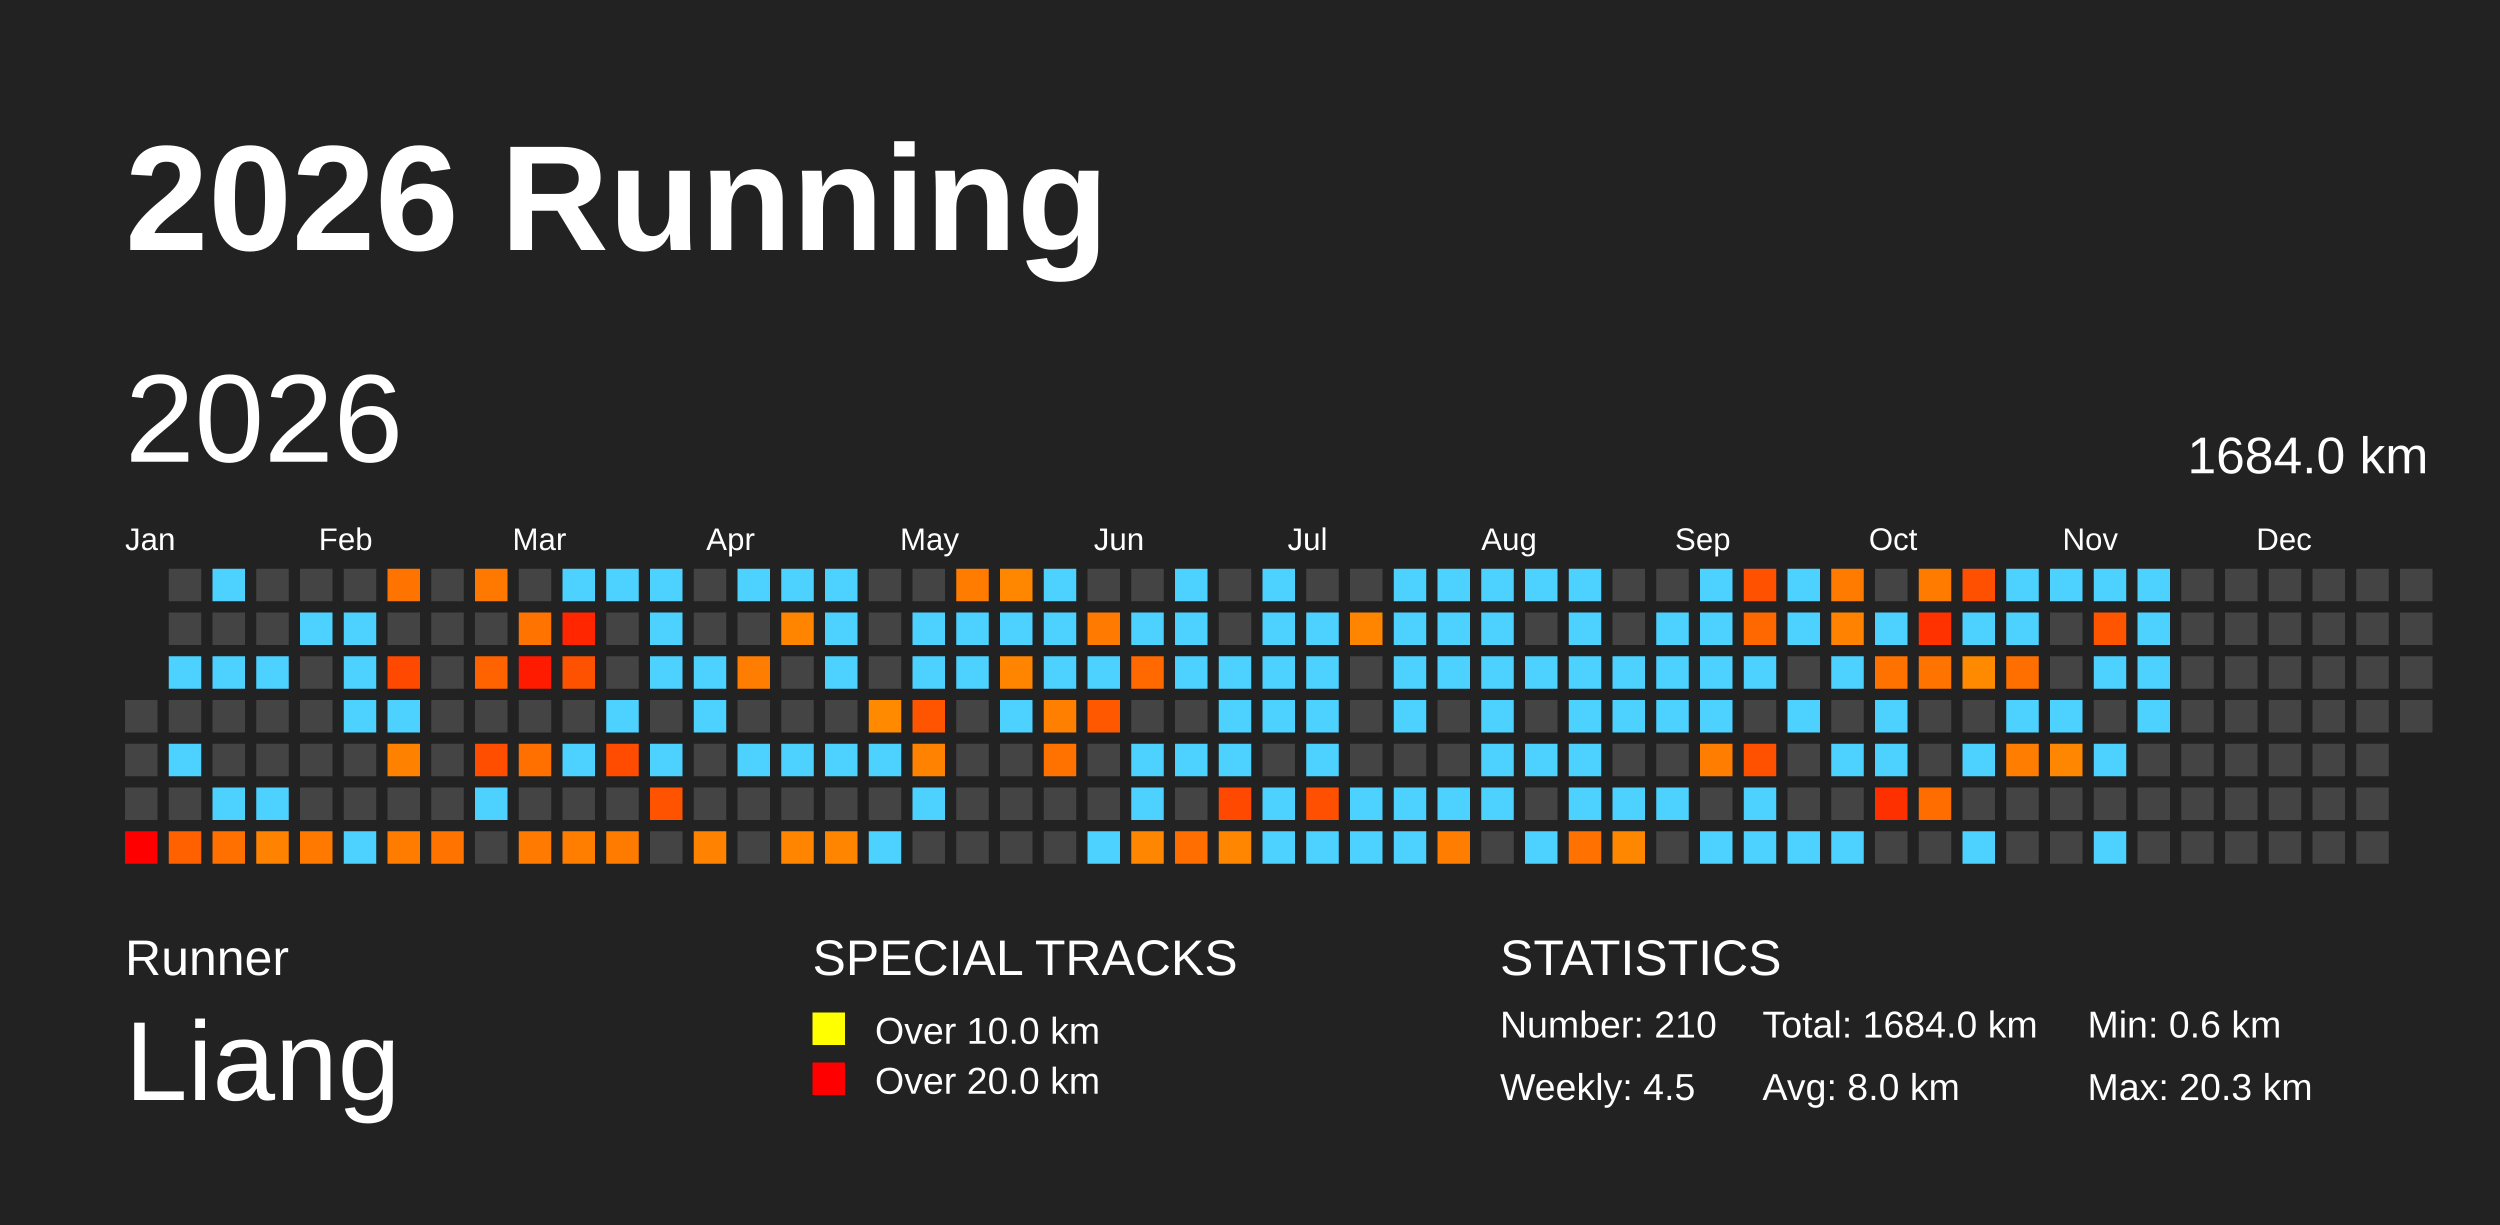
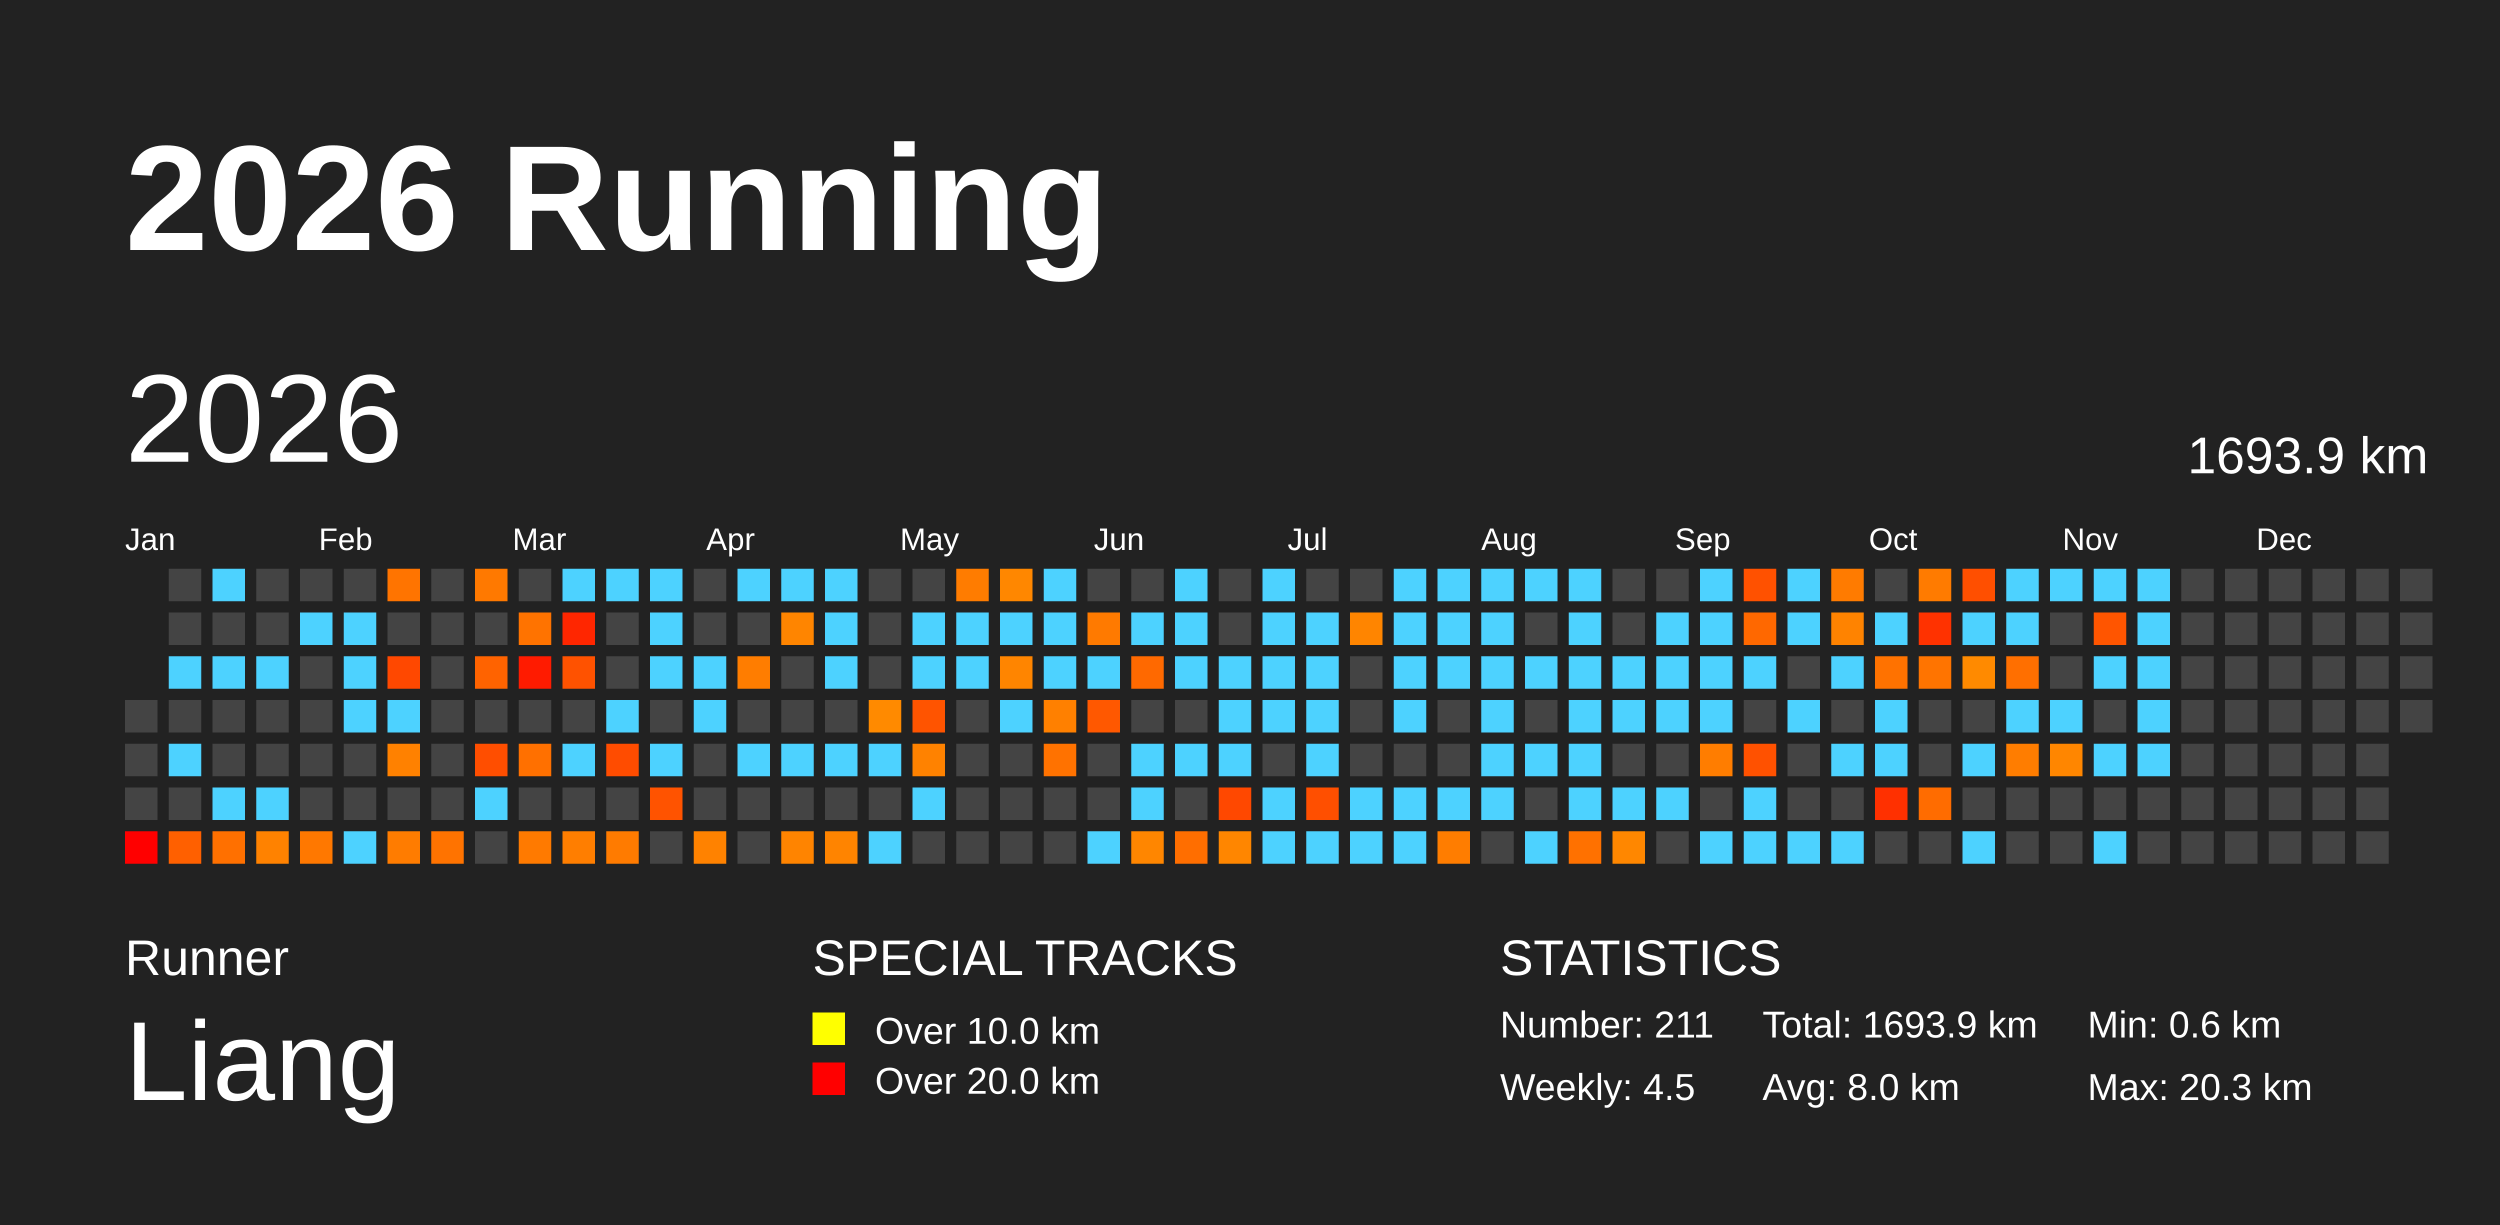
<svg xmlns="http://www.w3.org/2000/svg" baseProfile="full" height="98mm" version="1.1" viewBox="0,0,200,98" width="200mm">
  <defs />
  <rect fill="#222222" height="98" width="200" x="0" y="0" />
  <text fill="#FFFFFF" style="font-size:12px; font-family:Arial; font-weight:bold;" x="10" y="20">2026 Running</text>
  <text fill="#FFFFFF" style="font-size:4px; font-family:Arial" x="10" y="78">Runner</text>
  <text fill="#FFFFFF" style="font-size:9px; font-family:Arial" x="10" y="88">Liang</text>
  <text fill="#FFFFFF" style="font-size:4px; font-family:Arial" x="65" y="78">SPECIAL TRACKS</text>
  <rect fill="yellow" height="2.6" width="2.6" x="65" y="81" />
  <text fill="#FFFFFF" style="font-size:3px; font-family:Arial" x="70" y="83.5">Over 10.0 km</text>
  <rect fill="red" height="2.6" width="2.6" x="65" y="85" />
  <text fill="#FFFFFF" style="font-size:3px; font-family:Arial" x="70" y="87.5">Over 20.0 km</text>
  <text fill="#FFFFFF" style="font-size:4px; font-family:Arial" x="120" y="78">STATISTICS</text>
-   <text fill="#FFFFFF" style="font-size:3px; font-family:Arial" x="120" y="83">Number: 210</text>
+   <text fill="#FFFFFF" style="font-size:3px; font-family:Arial" x="120" y="83">Number: 211</text>
  <text fill="#FFFFFF" style="font-size:3px; font-family:Arial" x="120" y="88">Weekly: 4.5</text>
-   <text fill="#FFFFFF" style="font-size:3px; font-family:Arial" x="141" y="83">Total: 1684.0 km</text>
+   <text fill="#FFFFFF" style="font-size:3px; font-family:Arial" x="141" y="83">Total: 1693.9 km</text>
  <text fill="#FFFFFF" style="font-size:3px; font-family:Arial" x="141" y="88">Avg: 8.0 km</text>
  <text fill="#FFFFFF" style="font-size:3px; font-family:Arial" x="167" y="83">Min: 0.6 km</text>
  <text fill="#FFFFFF" style="font-size:3px; font-family:Arial" x="167" y="88">Max: 20.3 km</text>
  <text dominant-baseline="hanging" fill="#FFFFFF" style="font-size:10.0px; font-family:Arial;" x="10" y="30">2026</text>
-   <text dominant-baseline="hanging" fill="#FFFFFF" style="font-size:4.125px; font-family:Arial;" x="175" y="35">1684.0 km</text>
+   <text dominant-baseline="hanging" fill="#FFFFFF" style="font-size:4.125px; font-family:Arial;" x="175" y="35">1693.9 km</text>
  <text fill="#FFFFFF" style="font-size:2.5px; font-family:Arial" x="10.0" y="44">Jan</text>
  <text fill="#FFFFFF" style="font-size:2.5px; font-family:Arial" x="25.5" y="44">Feb</text>
  <text fill="#FFFFFF" style="font-size:2.5px; font-family:Arial" x="41.0" y="44">Mar</text>
  <text fill="#FFFFFF" style="font-size:2.5px; font-family:Arial" x="56.5" y="44">Apr</text>
  <text fill="#FFFFFF" style="font-size:2.5px; font-family:Arial" x="72.0" y="44">May</text>
  <text fill="#FFFFFF" style="font-size:2.5px; font-family:Arial" x="87.5" y="44">Jun</text>
  <text fill="#FFFFFF" style="font-size:2.5px; font-family:Arial" x="103.0" y="44">Jul</text>
  <text fill="#FFFFFF" style="font-size:2.5px; font-family:Arial" x="118.5" y="44">Aug</text>
  <text fill="#FFFFFF" style="font-size:2.5px; font-family:Arial" x="134.0" y="44">Sep</text>
  <text fill="#FFFFFF" style="font-size:2.5px; font-family:Arial" x="149.5" y="44">Oct</text>
  <text fill="#FFFFFF" style="font-size:2.5px; font-family:Arial" x="165.0" y="44">Nov</text>
  <text fill="#FFFFFF" style="font-size:2.5px; font-family:Arial" x="180.5" y="44">Dec</text>
  <rect fill="#444444" height="2.6" width="2.6" x="10.0" y="56.0" />
  <rect fill="#444444" height="2.6" width="2.6" x="10.0" y="59.5" />
  <rect fill="#444444" height="2.6" width="2.6" x="10.0" y="63.0" />
  <rect fill="red" height="2.6" width="2.6" x="10.0" y="66.5" />
  <rect fill="#444444" height="2.6" width="2.6" x="13.5" y="45.5" />
  <rect fill="#444444" height="2.6" width="2.6" x="13.5" y="49.0" />
  <rect fill="#4dd2ff" height="2.6" width="2.6" x="13.5" y="52.5" />
  <rect fill="#444444" height="2.6" width="2.6" x="13.5" y="56.0" />
  <rect fill="#4dd2ff" height="2.6" width="2.6" x="13.5" y="59.5" />
  <rect fill="#444444" height="2.6" width="2.6" x="13.5" y="63.0" />
  <rect fill="#ff6000" height="2.6" width="2.6" x="13.5" y="66.5" />
  <rect fill="#4dd2ff" height="2.6" width="2.6" x="17.0" y="45.5" />
  <rect fill="#444444" height="2.6" width="2.6" x="17.0" y="49.0" />
  <rect fill="#4dd2ff" height="2.6" width="2.6" x="17.0" y="52.5" />
  <rect fill="#444444" height="2.6" width="2.6" x="17.0" y="56.0" />
  <rect fill="#444444" height="2.6" width="2.6" x="17.0" y="59.5" />
  <rect fill="#4dd2ff" height="2.6" width="2.6" x="17.0" y="63.0" />
  <rect fill="#ff7000" height="2.6" width="2.6" x="17.0" y="66.5" />
  <rect fill="#444444" height="2.6" width="2.6" x="20.5" y="45.5" />
  <rect fill="#444444" height="2.6" width="2.6" x="20.5" y="49.0" />
  <rect fill="#4dd2ff" height="2.6" width="2.6" x="20.5" y="52.5" />
  <rect fill="#444444" height="2.6" width="2.6" x="20.5" y="56.0" />
  <rect fill="#444444" height="2.6" width="2.6" x="20.5" y="59.5" />
  <rect fill="#4dd2ff" height="2.6" width="2.6" x="20.5" y="63.0" />
  <rect fill="#ff8200" height="2.6" width="2.6" x="20.5" y="66.5" />
  <rect fill="#444444" height="2.6" width="2.6" x="24.0" y="45.5" />
  <rect fill="#4dd2ff" height="2.6" width="2.6" x="24.0" y="49.0" />
  <rect fill="#444444" height="2.6" width="2.6" x="24.0" y="52.5" />
  <rect fill="#444444" height="2.6" width="2.6" x="24.0" y="56.0" />
  <rect fill="#444444" height="2.6" width="2.6" x="24.0" y="59.5" />
  <rect fill="#444444" height="2.6" width="2.6" x="24.0" y="63.0" />
  <rect fill="#ff7800" height="2.6" width="2.6" x="24.0" y="66.5" />
  <rect fill="#444444" height="2.6" width="2.6" x="27.5" y="45.5" />
  <rect fill="#4dd2ff" height="2.6" width="2.6" x="27.5" y="49.0" />
  <rect fill="#4dd2ff" height="2.6" width="2.6" x="27.5" y="52.5" />
  <rect fill="#4dd2ff" height="2.6" width="2.6" x="27.5" y="56.0" />
  <rect fill="#444444" height="2.6" width="2.6" x="27.5" y="59.5" />
  <rect fill="#444444" height="2.6" width="2.6" x="27.5" y="63.0" />
  <rect fill="#4dd2ff" height="2.6" width="2.6" x="27.5" y="66.5" />
  <rect fill="#ff7400" height="2.6" width="2.6" x="31.0" y="45.5" />
  <rect fill="#444444" height="2.6" width="2.6" x="31.0" y="49.0" />
  <rect fill="#ff4800" height="2.6" width="2.6" x="31.0" y="52.5" />
  <rect fill="#4dd2ff" height="2.6" width="2.6" x="31.0" y="56.0" />
  <rect fill="#ff8100" height="2.6" width="2.6" x="31.0" y="59.5" />
  <rect fill="#444444" height="2.6" width="2.6" x="31.0" y="63.0" />
  <rect fill="#ff7c00" height="2.6" width="2.6" x="31.0" y="66.5" />
  <rect fill="#444444" height="2.6" width="2.6" x="34.5" y="45.5" />
  <rect fill="#444444" height="2.6" width="2.6" x="34.5" y="49.0" />
  <rect fill="#444444" height="2.6" width="2.6" x="34.5" y="52.5" />
  <rect fill="#444444" height="2.6" width="2.6" x="34.5" y="56.0" />
  <rect fill="#444444" height="2.6" width="2.6" x="34.5" y="59.5" />
  <rect fill="#444444" height="2.6" width="2.6" x="34.5" y="63.0" />
  <rect fill="#ff7300" height="2.6" width="2.6" x="34.5" y="66.5" />
  <rect fill="#ff7900" height="2.6" width="2.6" x="38.0" y="45.5" />
  <rect fill="#444444" height="2.6" width="2.6" x="38.0" y="49.0" />
  <rect fill="#ff6300" height="2.6" width="2.6" x="38.0" y="52.5" />
  <rect fill="#444444" height="2.6" width="2.6" x="38.0" y="56.0" />
  <rect fill="#ff4e00" height="2.6" width="2.6" x="38.0" y="59.5" />
  <rect fill="#4dd2ff" height="2.6" width="2.6" x="38.0" y="63.0" />
  <rect fill="#444444" height="2.6" width="2.6" x="38.0" y="66.5" />
  <rect fill="#444444" height="2.6" width="2.6" x="41.5" y="45.5" />
  <rect fill="#ff7300" height="2.6" width="2.6" x="41.5" y="49.0" />
  <rect fill="#ff1b00" height="2.6" width="2.6" x="41.5" y="52.5" />
  <rect fill="#444444" height="2.6" width="2.6" x="41.5" y="56.0" />
  <rect fill="#ff7000" height="2.6" width="2.6" x="41.5" y="59.5" />
  <rect fill="#444444" height="2.6" width="2.6" x="41.5" y="63.0" />
  <rect fill="#ff7a00" height="2.6" width="2.6" x="41.5" y="66.5" />
  <rect fill="#4dd2ff" height="2.6" width="2.6" x="45.0" y="45.5" />
  <rect fill="#ff2600" height="2.6" width="2.6" x="45.0" y="49.0" />
  <rect fill="#ff5200" height="2.6" width="2.6" x="45.0" y="52.5" />
  <rect fill="#444444" height="2.6" width="2.6" x="45.0" y="56.0" />
  <rect fill="#4dd2ff" height="2.6" width="2.6" x="45.0" y="59.5" />
  <rect fill="#444444" height="2.6" width="2.6" x="45.0" y="63.0" />
  <rect fill="#ff7e00" height="2.6" width="2.6" x="45.0" y="66.5" />
  <rect fill="#4dd2ff" height="2.6" width="2.6" x="48.5" y="45.5" />
  <rect fill="#444444" height="2.6" width="2.6" x="48.5" y="49.0" />
  <rect fill="#444444" height="2.6" width="2.6" x="48.5" y="52.5" />
  <rect fill="#4dd2ff" height="2.6" width="2.6" x="48.5" y="56.0" />
  <rect fill="#ff4c00" height="2.6" width="2.6" x="48.5" y="59.5" />
  <rect fill="#444444" height="2.6" width="2.6" x="48.5" y="63.0" />
  <rect fill="#ff7b00" height="2.6" width="2.6" x="48.5" y="66.5" />
  <rect fill="#4dd2ff" height="2.6" width="2.6" x="52.0" y="45.5" />
  <rect fill="#4dd2ff" height="2.6" width="2.6" x="52.0" y="49.0" />
  <rect fill="#4dd2ff" height="2.6" width="2.6" x="52.0" y="52.5" />
  <rect fill="#444444" height="2.6" width="2.6" x="52.0" y="56.0" />
  <rect fill="#4dd2ff" height="2.6" width="2.6" x="52.0" y="59.5" />
  <rect fill="#ff5300" height="2.6" width="2.6" x="52.0" y="63.0" />
  <rect fill="#444444" height="2.6" width="2.6" x="52.0" y="66.5" />
  <rect fill="#444444" height="2.6" width="2.6" x="55.5" y="45.5" />
  <rect fill="#444444" height="2.6" width="2.6" x="55.5" y="49.0" />
  <rect fill="#4dd2ff" height="2.6" width="2.6" x="55.5" y="52.5" />
  <rect fill="#4dd2ff" height="2.6" width="2.6" x="55.5" y="56.0" />
  <rect fill="#444444" height="2.6" width="2.6" x="55.5" y="59.5" />
  <rect fill="#444444" height="2.6" width="2.6" x="55.5" y="63.0" />
  <rect fill="#ff8200" height="2.6" width="2.6" x="55.5" y="66.5" />
  <rect fill="#4dd2ff" height="2.6" width="2.6" x="59.0" y="45.5" />
  <rect fill="#444444" height="2.6" width="2.6" x="59.0" y="49.0" />
  <rect fill="#ff7d00" height="2.6" width="2.6" x="59.0" y="52.5" />
  <rect fill="#444444" height="2.6" width="2.6" x="59.0" y="56.0" />
  <rect fill="#4dd2ff" height="2.6" width="2.6" x="59.0" y="59.5" />
  <rect fill="#444444" height="2.6" width="2.6" x="59.0" y="63.0" />
  <rect fill="#444444" height="2.6" width="2.6" x="59.0" y="66.5" />
  <rect fill="#4dd2ff" height="2.6" width="2.6" x="62.5" y="45.5" />
  <rect fill="#ff8500" height="2.6" width="2.6" x="62.5" y="49.0" />
  <rect fill="#444444" height="2.6" width="2.6" x="62.5" y="52.5" />
  <rect fill="#444444" height="2.6" width="2.6" x="62.5" y="56.0" />
  <rect fill="#4dd2ff" height="2.6" width="2.6" x="62.5" y="59.5" />
  <rect fill="#444444" height="2.6" width="2.6" x="62.5" y="63.0" />
  <rect fill="#ff8400" height="2.6" width="2.6" x="62.5" y="66.5" />
  <rect fill="#4dd2ff" height="2.6" width="2.6" x="66.0" y="45.5" />
  <rect fill="#4dd2ff" height="2.6" width="2.6" x="66.0" y="49.0" />
  <rect fill="#4dd2ff" height="2.6" width="2.6" x="66.0" y="52.5" />
  <rect fill="#444444" height="2.6" width="2.6" x="66.0" y="56.0" />
  <rect fill="#4dd2ff" height="2.6" width="2.6" x="66.0" y="59.5" />
  <rect fill="#444444" height="2.6" width="2.6" x="66.0" y="63.0" />
  <rect fill="#ff8400" height="2.6" width="2.6" x="66.0" y="66.5" />
  <rect fill="#444444" height="2.6" width="2.6" x="69.5" y="45.5" />
  <rect fill="#444444" height="2.6" width="2.6" x="69.5" y="49.0" />
  <rect fill="#444444" height="2.6" width="2.6" x="69.5" y="52.5" />
  <rect fill="#ff8a00" height="2.6" width="2.6" x="69.5" y="56.0" />
  <rect fill="#4dd2ff" height="2.6" width="2.6" x="69.5" y="59.5" />
  <rect fill="#444444" height="2.6" width="2.6" x="69.5" y="63.0" />
  <rect fill="#4dd2ff" height="2.6" width="2.6" x="69.5" y="66.5" />
  <rect fill="#444444" height="2.6" width="2.6" x="73.0" y="45.5" />
  <rect fill="#4dd2ff" height="2.6" width="2.6" x="73.0" y="49.0" />
  <rect fill="#4dd2ff" height="2.6" width="2.6" x="73.0" y="52.5" />
  <rect fill="#ff5400" height="2.6" width="2.6" x="73.0" y="56.0" />
  <rect fill="#ff8200" height="2.6" width="2.6" x="73.0" y="59.5" />
  <rect fill="#4dd2ff" height="2.6" width="2.6" x="73.0" y="63.0" />
  <rect fill="#444444" height="2.6" width="2.6" x="73.0" y="66.5" />
  <rect fill="#ff7c00" height="2.6" width="2.6" x="76.5" y="45.5" />
  <rect fill="#4dd2ff" height="2.6" width="2.6" x="76.5" y="49.0" />
  <rect fill="#4dd2ff" height="2.6" width="2.6" x="76.5" y="52.5" />
  <rect fill="#444444" height="2.6" width="2.6" x="76.5" y="56.0" />
  <rect fill="#444444" height="2.6" width="2.6" x="76.5" y="59.5" />
  <rect fill="#444444" height="2.6" width="2.6" x="76.5" y="63.0" />
  <rect fill="#444444" height="2.6" width="2.6" x="76.5" y="66.5" />
  <rect fill="#ff8700" height="2.6" width="2.6" x="80.0" y="45.5" />
  <rect fill="#4dd2ff" height="2.6" width="2.6" x="80.0" y="49.0" />
  <rect fill="#ff8500" height="2.6" width="2.6" x="80.0" y="52.5" />
  <rect fill="#4dd2ff" height="2.6" width="2.6" x="80.0" y="56.0" />
  <rect fill="#444444" height="2.6" width="2.6" x="80.0" y="59.5" />
  <rect fill="#444444" height="2.6" width="2.6" x="80.0" y="63.0" />
  <rect fill="#444444" height="2.6" width="2.6" x="80.0" y="66.5" />
  <rect fill="#4dd2ff" height="2.6" width="2.6" x="83.5" y="45.5" />
  <rect fill="#4dd2ff" height="2.6" width="2.6" x="83.5" y="49.0" />
  <rect fill="#4dd2ff" height="2.6" width="2.6" x="83.5" y="52.5" />
  <rect fill="#ff8000" height="2.6" width="2.6" x="83.5" y="56.0" />
  <rect fill="#ff7200" height="2.6" width="2.6" x="83.5" y="59.5" />
  <rect fill="#444444" height="2.6" width="2.6" x="83.5" y="63.0" />
  <rect fill="#444444" height="2.6" width="2.6" x="83.5" y="66.5" />
  <rect fill="#444444" height="2.6" width="2.6" x="87.0" y="45.5" />
  <rect fill="#ff7a00" height="2.6" width="2.6" x="87.0" y="49.0" />
  <rect fill="#4dd2ff" height="2.6" width="2.6" x="87.0" y="52.5" />
  <rect fill="#ff5800" height="2.6" width="2.6" x="87.0" y="56.0" />
  <rect fill="#444444" height="2.6" width="2.6" x="87.0" y="59.5" />
  <rect fill="#444444" height="2.6" width="2.6" x="87.0" y="63.0" />
  <rect fill="#4dd2ff" height="2.6" width="2.6" x="87.0" y="66.5" />
  <rect fill="#444444" height="2.6" width="2.6" x="90.5" y="45.5" />
  <rect fill="#4dd2ff" height="2.6" width="2.6" x="90.5" y="49.0" />
  <rect fill="#ff6900" height="2.6" width="2.6" x="90.5" y="52.5" />
  <rect fill="#444444" height="2.6" width="2.6" x="90.5" y="56.0" />
  <rect fill="#4dd2ff" height="2.6" width="2.6" x="90.5" y="59.5" />
  <rect fill="#4dd2ff" height="2.6" width="2.6" x="90.5" y="63.0" />
  <rect fill="#ff8600" height="2.6" width="2.6" x="90.5" y="66.5" />
  <rect fill="#4dd2ff" height="2.6" width="2.6" x="94.0" y="45.5" />
  <rect fill="#4dd2ff" height="2.6" width="2.6" x="94.0" y="49.0" />
  <rect fill="#4dd2ff" height="2.6" width="2.6" x="94.0" y="52.5" />
  <rect fill="#444444" height="2.6" width="2.6" x="94.0" y="56.0" />
  <rect fill="#4dd2ff" height="2.6" width="2.6" x="94.0" y="59.5" />
  <rect fill="#444444" height="2.6" width="2.6" x="94.0" y="63.0" />
  <rect fill="#ff6e00" height="2.6" width="2.6" x="94.0" y="66.5" />
  <rect fill="#444444" height="2.6" width="2.6" x="97.5" y="45.5" />
  <rect fill="#444444" height="2.6" width="2.6" x="97.5" y="49.0" />
  <rect fill="#4dd2ff" height="2.6" width="2.6" x="97.5" y="52.5" />
  <rect fill="#4dd2ff" height="2.6" width="2.6" x="97.5" y="56.0" />
  <rect fill="#4dd2ff" height="2.6" width="2.6" x="97.5" y="59.5" />
  <rect fill="#ff4800" height="2.6" width="2.6" x="97.5" y="63.0" />
  <rect fill="#ff8600" height="2.6" width="2.6" x="97.5" y="66.5" />
  <rect fill="#4dd2ff" height="2.6" width="2.6" x="101.0" y="45.5" />
  <rect fill="#4dd2ff" height="2.6" width="2.6" x="101.0" y="49.0" />
  <rect fill="#4dd2ff" height="2.6" width="2.6" x="101.0" y="52.5" />
  <rect fill="#4dd2ff" height="2.6" width="2.6" x="101.0" y="56.0" />
  <rect fill="#444444" height="2.6" width="2.6" x="101.0" y="59.5" />
  <rect fill="#4dd2ff" height="2.6" width="2.6" x="101.0" y="63.0" />
  <rect fill="#4dd2ff" height="2.6" width="2.6" x="101.0" y="66.5" />
  <rect fill="#444444" height="2.6" width="2.6" x="104.5" y="45.5" />
  <rect fill="#4dd2ff" height="2.6" width="2.6" x="104.5" y="49.0" />
  <rect fill="#4dd2ff" height="2.6" width="2.6" x="104.5" y="52.5" />
  <rect fill="#4dd2ff" height="2.6" width="2.6" x="104.5" y="56.0" />
  <rect fill="#4dd2ff" height="2.6" width="2.6" x="104.5" y="59.5" />
  <rect fill="#ff4f00" height="2.6" width="2.6" x="104.5" y="63.0" />
  <rect fill="#4dd2ff" height="2.6" width="2.6" x="104.5" y="66.5" />
  <rect fill="#444444" height="2.6" width="2.6" x="108.0" y="45.5" />
  <rect fill="#ff8500" height="2.6" width="2.6" x="108.0" y="49.0" />
  <rect fill="#444444" height="2.6" width="2.6" x="108.0" y="52.5" />
  <rect fill="#444444" height="2.6" width="2.6" x="108.0" y="56.0" />
  <rect fill="#444444" height="2.6" width="2.6" x="108.0" y="59.5" />
  <rect fill="#4dd2ff" height="2.6" width="2.6" x="108.0" y="63.0" />
  <rect fill="#4dd2ff" height="2.6" width="2.6" x="108.0" y="66.5" />
  <rect fill="#4dd2ff" height="2.6" width="2.6" x="111.5" y="45.5" />
  <rect fill="#4dd2ff" height="2.6" width="2.6" x="111.5" y="49.0" />
  <rect fill="#4dd2ff" height="2.6" width="2.6" x="111.5" y="52.5" />
  <rect fill="#4dd2ff" height="2.6" width="2.6" x="111.5" y="56.0" />
  <rect fill="#444444" height="2.6" width="2.6" x="111.5" y="59.5" />
  <rect fill="#4dd2ff" height="2.6" width="2.6" x="111.5" y="63.0" />
  <rect fill="#4dd2ff" height="2.6" width="2.6" x="111.5" y="66.5" />
  <rect fill="#4dd2ff" height="2.6" width="2.6" x="115.0" y="45.5" />
  <rect fill="#4dd2ff" height="2.6" width="2.6" x="115.0" y="49.0" />
  <rect fill="#4dd2ff" height="2.6" width="2.6" x="115.0" y="52.5" />
  <rect fill="#444444" height="2.6" width="2.6" x="115.0" y="56.0" />
  <rect fill="#444444" height="2.6" width="2.6" x="115.0" y="59.5" />
  <rect fill="#4dd2ff" height="2.6" width="2.6" x="115.0" y="63.0" />
  <rect fill="#ff7d00" height="2.6" width="2.6" x="115.0" y="66.5" />
  <rect fill="#4dd2ff" height="2.6" width="2.6" x="118.5" y="45.5" />
  <rect fill="#4dd2ff" height="2.6" width="2.6" x="118.5" y="49.0" />
  <rect fill="#4dd2ff" height="2.6" width="2.6" x="118.5" y="52.5" />
  <rect fill="#4dd2ff" height="2.6" width="2.6" x="118.5" y="56.0" />
  <rect fill="#4dd2ff" height="2.6" width="2.6" x="118.5" y="59.5" />
  <rect fill="#4dd2ff" height="2.6" width="2.6" x="118.5" y="63.0" />
  <rect fill="#444444" height="2.6" width="2.6" x="118.5" y="66.5" />
  <rect fill="#4dd2ff" height="2.6" width="2.6" x="122.0" y="45.5" />
  <rect fill="#444444" height="2.6" width="2.6" x="122.0" y="49.0" />
  <rect fill="#4dd2ff" height="2.6" width="2.6" x="122.0" y="52.5" />
  <rect fill="#444444" height="2.6" width="2.6" x="122.0" y="56.0" />
  <rect fill="#4dd2ff" height="2.6" width="2.6" x="122.0" y="59.5" />
  <rect fill="#444444" height="2.6" width="2.6" x="122.0" y="63.0" />
  <rect fill="#4dd2ff" height="2.6" width="2.6" x="122.0" y="66.5" />
  <rect fill="#4dd2ff" height="2.6" width="2.6" x="125.5" y="45.5" />
  <rect fill="#4dd2ff" height="2.6" width="2.6" x="125.5" y="49.0" />
  <rect fill="#4dd2ff" height="2.6" width="2.6" x="125.5" y="52.5" />
  <rect fill="#4dd2ff" height="2.6" width="2.6" x="125.5" y="56.0" />
  <rect fill="#4dd2ff" height="2.6" width="2.6" x="125.5" y="59.5" />
  <rect fill="#4dd2ff" height="2.6" width="2.6" x="125.5" y="63.0" />
  <rect fill="#ff7100" height="2.6" width="2.6" x="125.5" y="66.5" />
  <rect fill="#444444" height="2.6" width="2.6" x="129.0" y="45.5" />
  <rect fill="#444444" height="2.6" width="2.6" x="129.0" y="49.0" />
  <rect fill="#4dd2ff" height="2.6" width="2.6" x="129.0" y="52.5" />
  <rect fill="#4dd2ff" height="2.6" width="2.6" x="129.0" y="56.0" />
  <rect fill="#444444" height="2.6" width="2.6" x="129.0" y="59.5" />
  <rect fill="#4dd2ff" height="2.6" width="2.6" x="129.0" y="63.0" />
  <rect fill="#ff8700" height="2.6" width="2.6" x="129.0" y="66.5" />
  <rect fill="#444444" height="2.6" width="2.6" x="132.5" y="45.5" />
  <rect fill="#4dd2ff" height="2.6" width="2.6" x="132.5" y="49.0" />
  <rect fill="#4dd2ff" height="2.6" width="2.6" x="132.5" y="52.5" />
  <rect fill="#4dd2ff" height="2.6" width="2.6" x="132.5" y="56.0" />
  <rect fill="#444444" height="2.6" width="2.6" x="132.5" y="59.5" />
  <rect fill="#4dd2ff" height="2.6" width="2.6" x="132.5" y="63.0" />
  <rect fill="#444444" height="2.6" width="2.6" x="132.5" y="66.5" />
  <rect fill="#4dd2ff" height="2.6" width="2.6" x="136.0" y="45.5" />
  <rect fill="#4dd2ff" height="2.6" width="2.6" x="136.0" y="49.0" />
  <rect fill="#4dd2ff" height="2.6" width="2.6" x="136.0" y="52.5" />
  <rect fill="#4dd2ff" height="2.6" width="2.6" x="136.0" y="56.0" />
  <rect fill="#ff7d00" height="2.6" width="2.6" x="136.0" y="59.5" />
  <rect fill="#444444" height="2.6" width="2.6" x="136.0" y="63.0" />
  <rect fill="#4dd2ff" height="2.6" width="2.6" x="136.0" y="66.5" />
  <rect fill="#ff5100" height="2.6" width="2.6" x="139.5" y="45.5" />
  <rect fill="#ff6800" height="2.6" width="2.6" x="139.5" y="49.0" />
  <rect fill="#4dd2ff" height="2.6" width="2.6" x="139.5" y="52.5" />
  <rect fill="#444444" height="2.6" width="2.6" x="139.5" y="56.0" />
  <rect fill="#ff5100" height="2.6" width="2.6" x="139.5" y="59.5" />
  <rect fill="#4dd2ff" height="2.6" width="2.6" x="139.5" y="63.0" />
  <rect fill="#4dd2ff" height="2.6" width="2.6" x="139.5" y="66.5" />
  <rect fill="#4dd2ff" height="2.6" width="2.6" x="143.0" y="45.5" />
  <rect fill="#4dd2ff" height="2.6" width="2.6" x="143.0" y="49.0" />
  <rect fill="#444444" height="2.6" width="2.6" x="143.0" y="52.5" />
  <rect fill="#4dd2ff" height="2.6" width="2.6" x="143.0" y="56.0" />
  <rect fill="#444444" height="2.6" width="2.6" x="143.0" y="59.5" />
  <rect fill="#444444" height="2.6" width="2.6" x="143.0" y="63.0" />
  <rect fill="#4dd2ff" height="2.6" width="2.6" x="143.0" y="66.5" />
  <rect fill="#ff7b00" height="2.6" width="2.6" x="146.5" y="45.5" />
  <rect fill="#ff8300" height="2.6" width="2.6" x="146.5" y="49.0" />
  <rect fill="#4dd2ff" height="2.6" width="2.6" x="146.5" y="52.5" />
  <rect fill="#444444" height="2.6" width="2.6" x="146.5" y="56.0" />
  <rect fill="#4dd2ff" height="2.6" width="2.6" x="146.5" y="59.5" />
  <rect fill="#444444" height="2.6" width="2.6" x="146.5" y="63.0" />
  <rect fill="#4dd2ff" height="2.6" width="2.6" x="146.5" y="66.5" />
  <rect fill="#444444" height="2.6" width="2.6" x="150.0" y="45.5" />
  <rect fill="#4dd2ff" height="2.6" width="2.6" x="150.0" y="49.0" />
  <rect fill="#ff7200" height="2.6" width="2.6" x="150.0" y="52.5" />
  <rect fill="#4dd2ff" height="2.6" width="2.6" x="150.0" y="56.0" />
  <rect fill="#4dd2ff" height="2.6" width="2.6" x="150.0" y="59.5" />
  <rect fill="#ff3000" height="2.6" width="2.6" x="150.0" y="63.0" />
  <rect fill="#444444" height="2.6" width="2.6" x="150.0" y="66.5" />
  <rect fill="#ff7b00" height="2.6" width="2.6" x="153.5" y="45.5" />
  <rect fill="#ff3200" height="2.6" width="2.6" x="153.5" y="49.0" />
  <rect fill="#ff7400" height="2.6" width="2.6" x="153.5" y="52.5" />
  <rect fill="#444444" height="2.6" width="2.6" x="153.5" y="56.0" />
  <rect fill="#444444" height="2.6" width="2.6" x="153.5" y="59.5" />
  <rect fill="#ff6c00" height="2.6" width="2.6" x="153.5" y="63.0" />
  <rect fill="#444444" height="2.6" width="2.6" x="153.5" y="66.5" />
  <rect fill="#ff4f00" height="2.6" width="2.6" x="157.0" y="45.5" />
  <rect fill="#4dd2ff" height="2.6" width="2.6" x="157.0" y="49.0" />
  <rect fill="#ff8a00" height="2.6" width="2.6" x="157.0" y="52.5" />
  <rect fill="#444444" height="2.6" width="2.6" x="157.0" y="56.0" />
  <rect fill="#4dd2ff" height="2.6" width="2.6" x="157.0" y="59.5" />
  <rect fill="#444444" height="2.6" width="2.6" x="157.0" y="63.0" />
  <rect fill="#4dd2ff" height="2.6" width="2.6" x="157.0" y="66.5" />
  <rect fill="#4dd2ff" height="2.6" width="2.6" x="160.5" y="45.5" />
  <rect fill="#4dd2ff" height="2.6" width="2.6" x="160.5" y="49.0" />
  <rect fill="#ff6f00" height="2.6" width="2.6" x="160.5" y="52.5" />
  <rect fill="#4dd2ff" height="2.6" width="2.6" x="160.5" y="56.0" />
  <rect fill="#ff7d00" height="2.6" width="2.6" x="160.5" y="59.5" />
  <rect fill="#444444" height="2.6" width="2.6" x="160.5" y="63.0" />
  <rect fill="#444444" height="2.6" width="2.6" x="160.5" y="66.5" />
  <rect fill="#4dd2ff" height="2.6" width="2.6" x="164.0" y="45.5" />
  <rect fill="#444444" height="2.6" width="2.6" x="164.0" y="49.0" />
  <rect fill="#444444" height="2.6" width="2.6" x="164.0" y="52.5" />
  <rect fill="#4dd2ff" height="2.6" width="2.6" x="164.0" y="56.0" />
  <rect fill="#ff8600" height="2.6" width="2.6" x="164.0" y="59.5" />
  <rect fill="#444444" height="2.6" width="2.6" x="164.0" y="63.0" />
  <rect fill="#444444" height="2.6" width="2.6" x="164.0" y="66.5" />
  <rect fill="#4dd2ff" height="2.6" width="2.6" x="167.5" y="45.5" />
  <rect fill="#ff5500" height="2.6" width="2.6" x="167.5" y="49.0" />
  <rect fill="#4dd2ff" height="2.6" width="2.6" x="167.5" y="52.5" />
  <rect fill="#444444" height="2.6" width="2.6" x="167.5" y="56.0" />
  <rect fill="#4dd2ff" height="2.6" width="2.6" x="167.5" y="59.5" />
  <rect fill="#444444" height="2.6" width="2.6" x="167.5" y="63.0" />
  <rect fill="#4dd2ff" height="2.6" width="2.6" x="167.5" y="66.5" />
  <rect fill="#4dd2ff" height="2.6" width="2.6" x="171.0" y="45.5" />
  <rect fill="#4dd2ff" height="2.6" width="2.6" x="171.0" y="49.0" />
  <rect fill="#4dd2ff" height="2.6" width="2.6" x="171.0" y="52.5" />
  <rect fill="#4dd2ff" height="2.6" width="2.6" x="171.0" y="56.0" />
-   <rect fill="#444444" height="2.6" width="2.6" x="171.0" y="59.5" />
+   <rect fill="#4dd2ff" height="2.6" width="2.6" x="171.0" y="59.5" />
  <rect fill="#444444" height="2.6" width="2.6" x="171.0" y="63.0" />
  <rect fill="#444444" height="2.6" width="2.6" x="171.0" y="66.5" />
  <rect fill="#444444" height="2.6" width="2.6" x="174.5" y="45.5" />
  <rect fill="#444444" height="2.6" width="2.6" x="174.5" y="49.0" />
  <rect fill="#444444" height="2.6" width="2.6" x="174.5" y="52.5" />
  <rect fill="#444444" height="2.6" width="2.6" x="174.5" y="56.0" />
  <rect fill="#444444" height="2.6" width="2.6" x="174.5" y="59.5" />
  <rect fill="#444444" height="2.6" width="2.6" x="174.5" y="63.0" />
  <rect fill="#444444" height="2.6" width="2.6" x="174.5" y="66.5" />
  <rect fill="#444444" height="2.6" width="2.6" x="178.0" y="45.5" />
  <rect fill="#444444" height="2.6" width="2.6" x="178.0" y="49.0" />
  <rect fill="#444444" height="2.6" width="2.6" x="178.0" y="52.5" />
  <rect fill="#444444" height="2.6" width="2.6" x="178.0" y="56.0" />
  <rect fill="#444444" height="2.6" width="2.6" x="178.0" y="59.5" />
  <rect fill="#444444" height="2.6" width="2.6" x="178.0" y="63.0" />
  <rect fill="#444444" height="2.6" width="2.6" x="178.0" y="66.5" />
  <rect fill="#444444" height="2.6" width="2.6" x="181.5" y="45.5" />
  <rect fill="#444444" height="2.6" width="2.6" x="181.5" y="49.0" />
  <rect fill="#444444" height="2.6" width="2.6" x="181.5" y="52.5" />
  <rect fill="#444444" height="2.6" width="2.6" x="181.5" y="56.0" />
  <rect fill="#444444" height="2.6" width="2.6" x="181.5" y="59.5" />
  <rect fill="#444444" height="2.6" width="2.6" x="181.5" y="63.0" />
  <rect fill="#444444" height="2.6" width="2.6" x="181.5" y="66.5" />
  <rect fill="#444444" height="2.6" width="2.6" x="185.0" y="45.5" />
  <rect fill="#444444" height="2.6" width="2.6" x="185.0" y="49.0" />
  <rect fill="#444444" height="2.6" width="2.6" x="185.0" y="52.5" />
  <rect fill="#444444" height="2.6" width="2.6" x="185.0" y="56.0" />
  <rect fill="#444444" height="2.6" width="2.6" x="185.0" y="59.5" />
  <rect fill="#444444" height="2.6" width="2.6" x="185.0" y="63.0" />
  <rect fill="#444444" height="2.6" width="2.6" x="185.0" y="66.5" />
  <rect fill="#444444" height="2.6" width="2.6" x="188.5" y="45.5" />
  <rect fill="#444444" height="2.6" width="2.6" x="188.5" y="49.0" />
  <rect fill="#444444" height="2.6" width="2.6" x="188.5" y="52.5" />
  <rect fill="#444444" height="2.6" width="2.6" x="188.5" y="56.0" />
  <rect fill="#444444" height="2.6" width="2.6" x="188.5" y="59.5" />
  <rect fill="#444444" height="2.6" width="2.6" x="188.5" y="63.0" />
  <rect fill="#444444" height="2.6" width="2.6" x="188.5" y="66.5" />
  <rect fill="#444444" height="2.6" width="2.6" x="192.0" y="45.5" />
  <rect fill="#444444" height="2.6" width="2.6" x="192.0" y="49.0" />
  <rect fill="#444444" height="2.6" width="2.6" x="192.0" y="52.5" />
  <rect fill="#444444" height="2.6" width="2.6" x="192.0" y="56.0" />
</svg>
